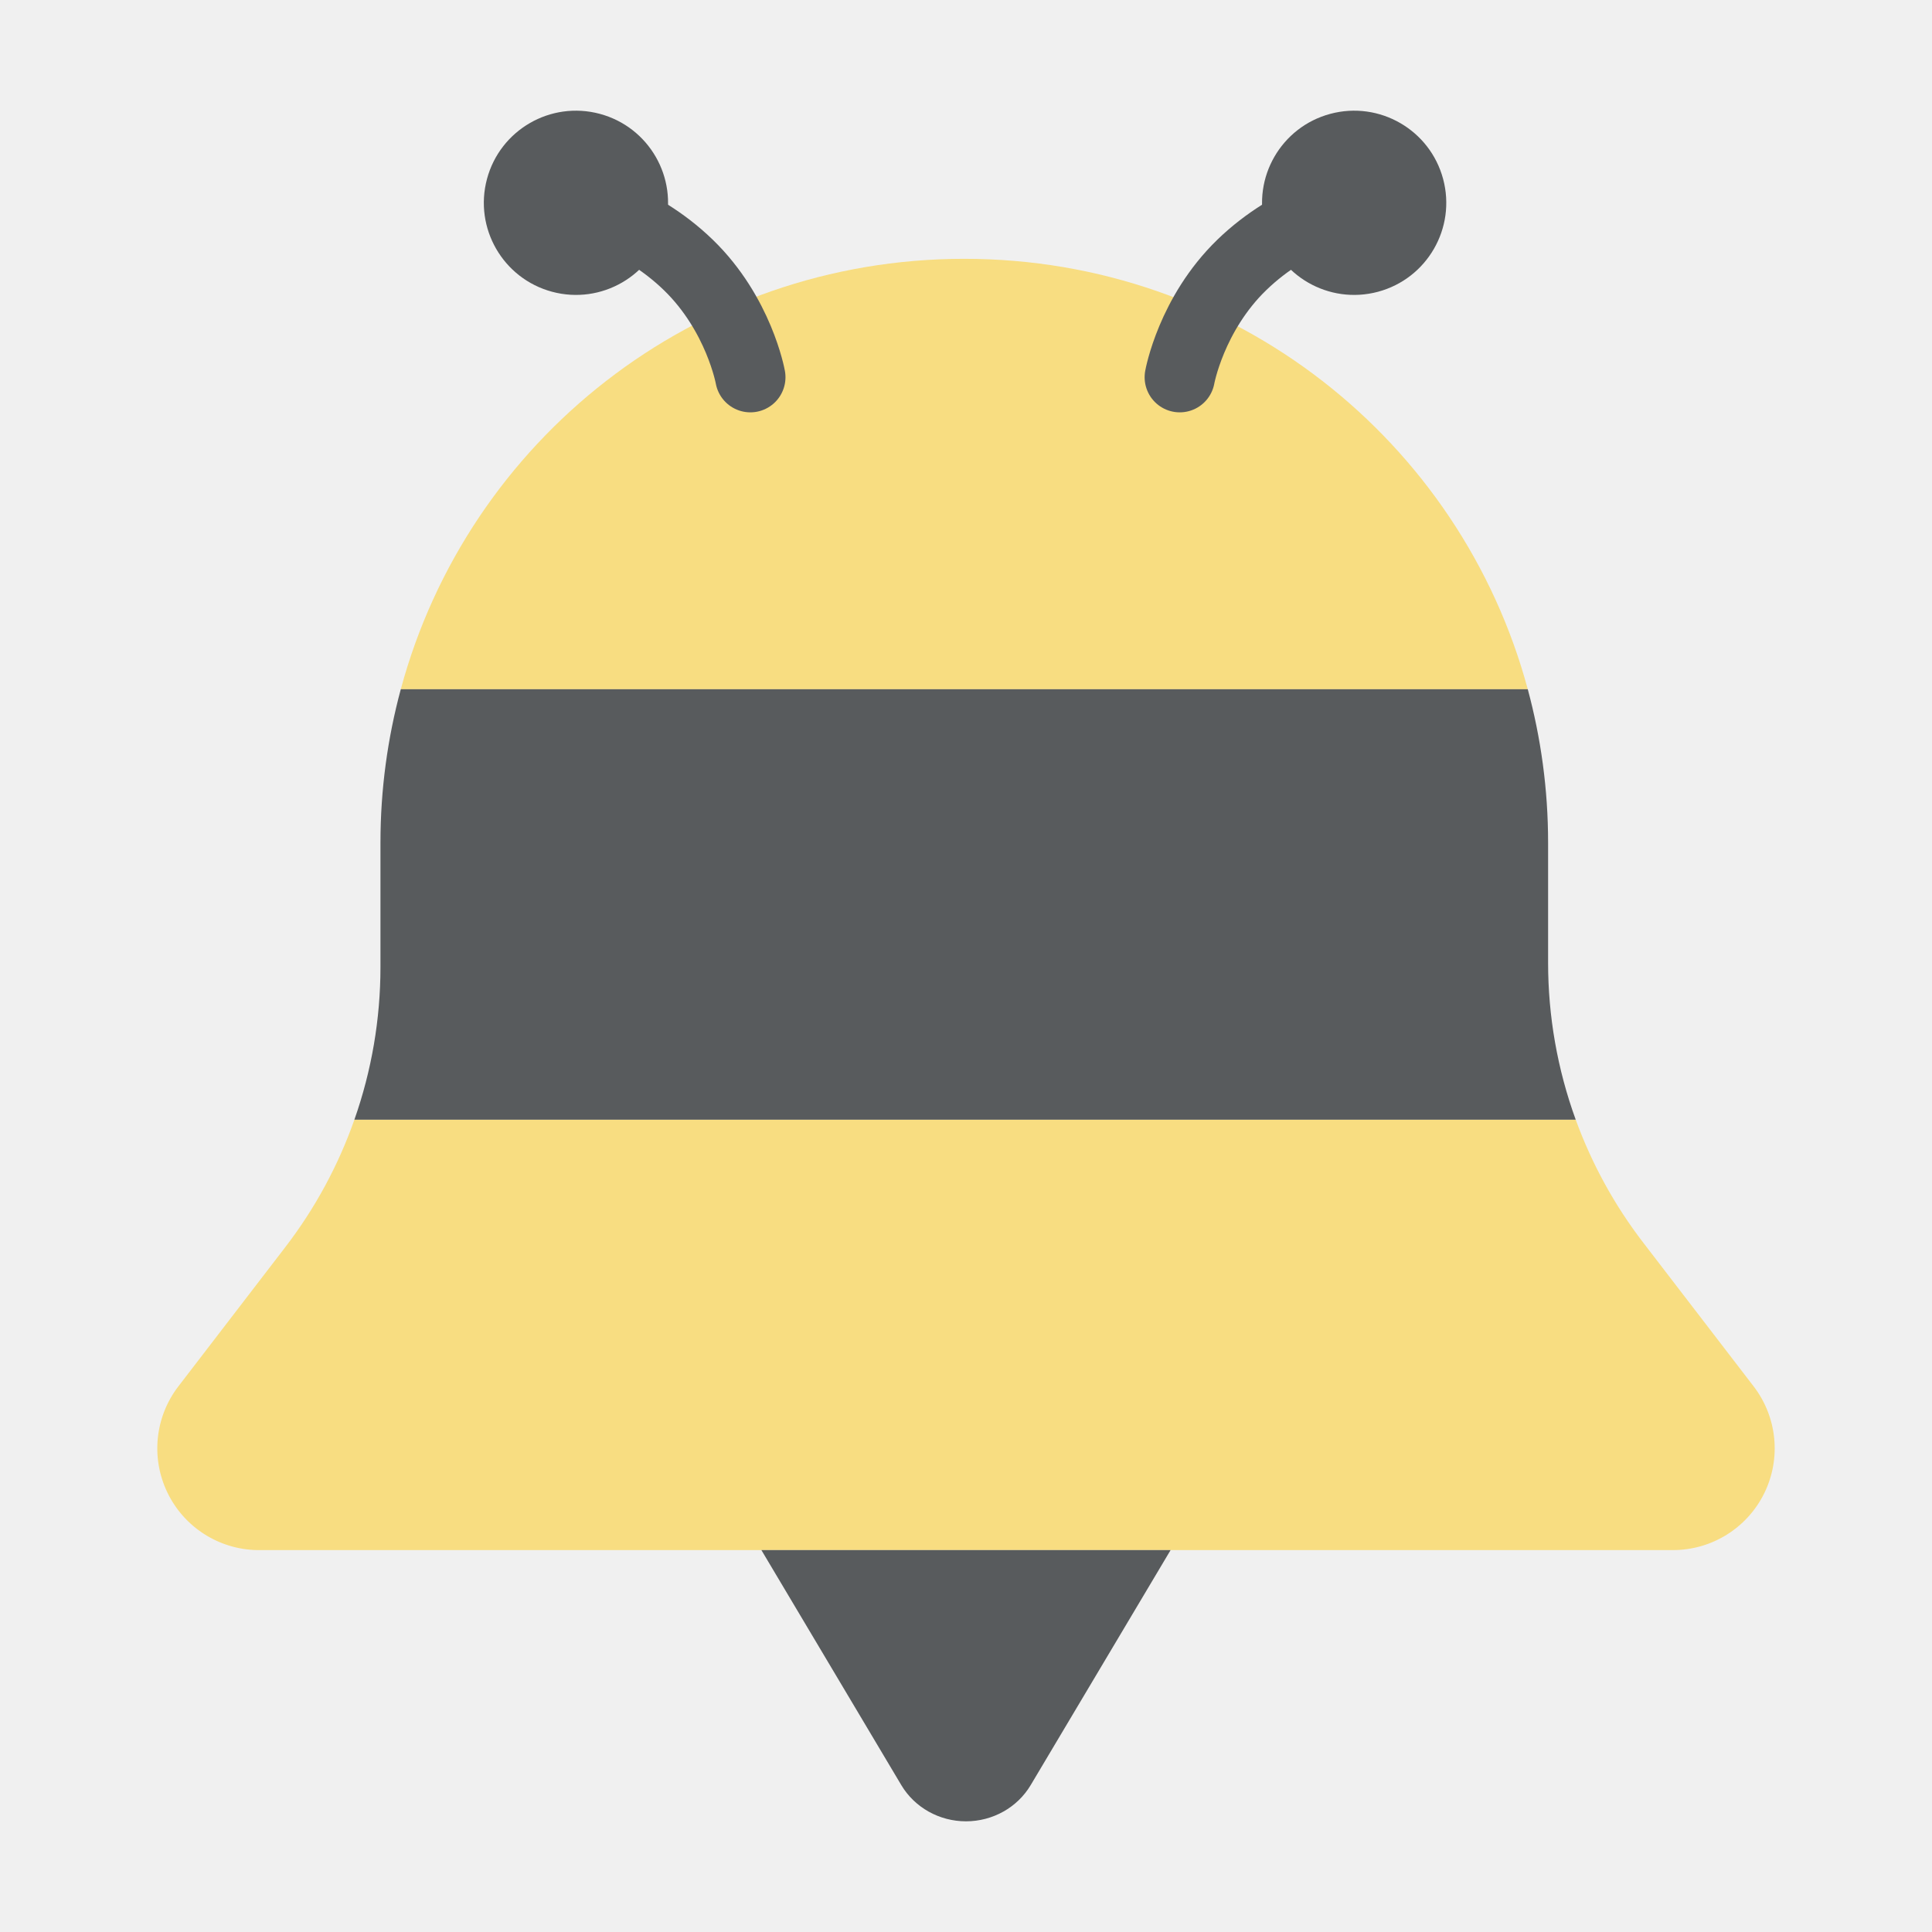
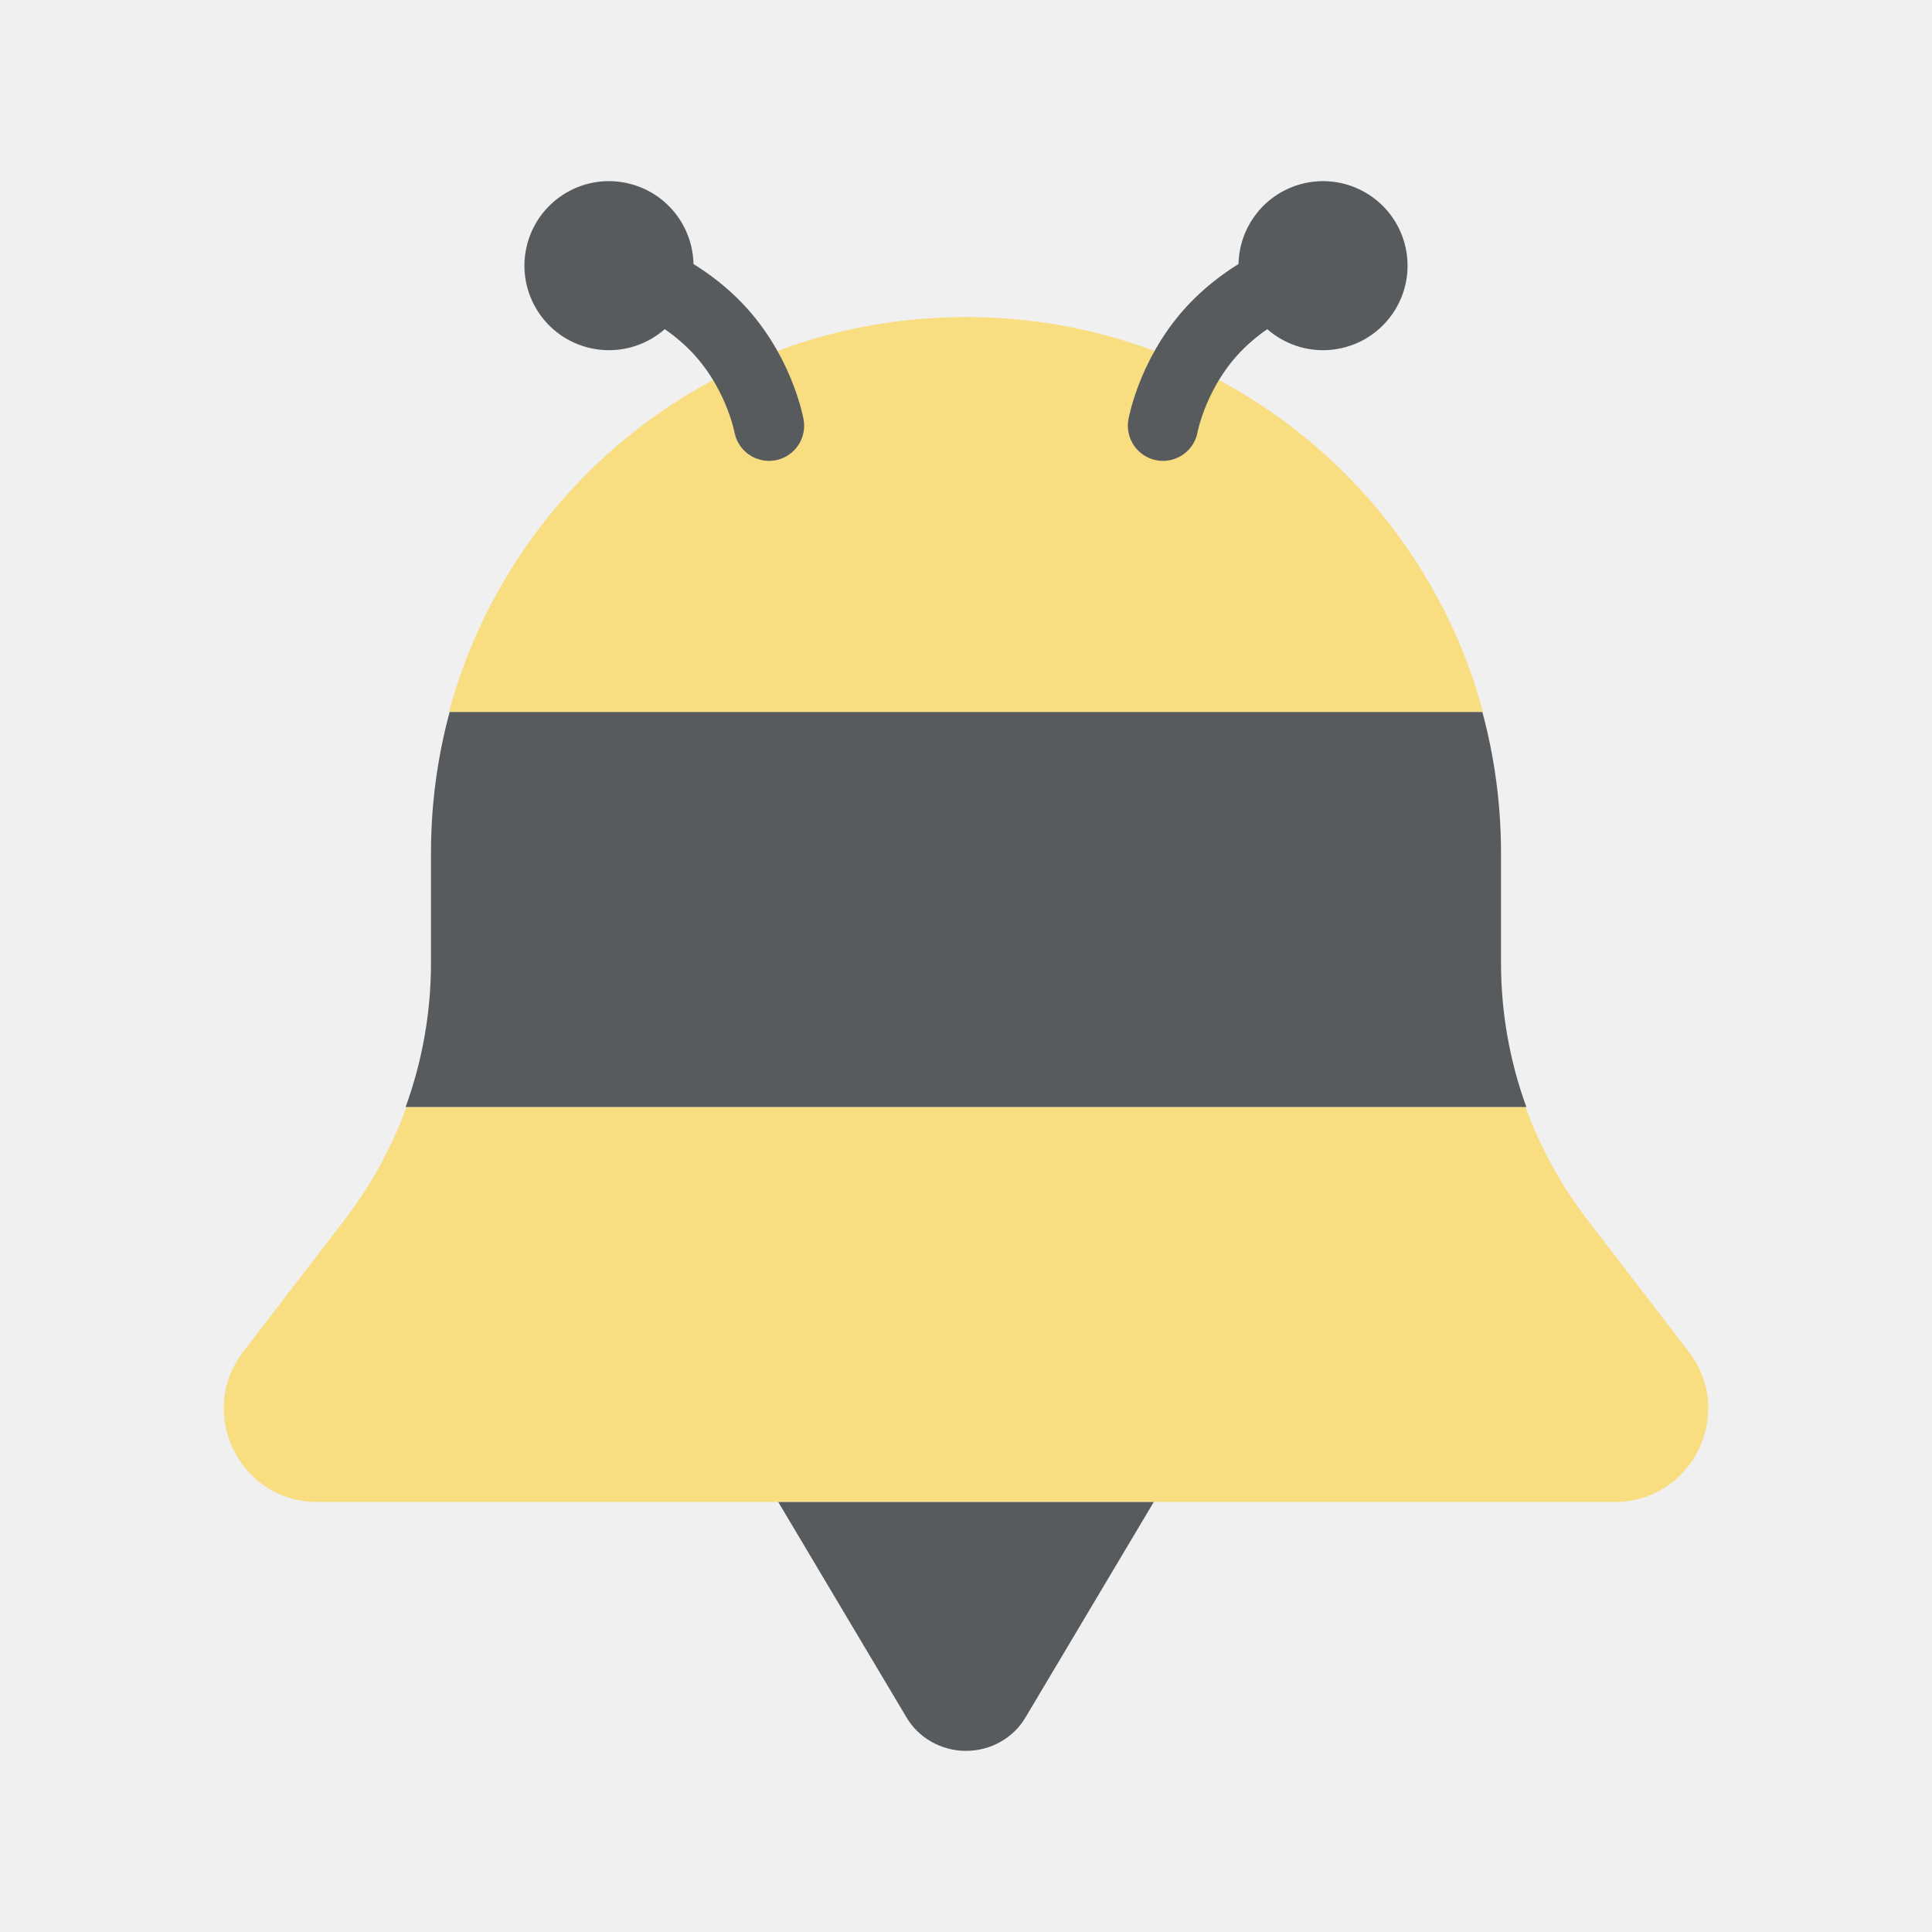
<svg xmlns="http://www.w3.org/2000/svg" version="1.1" id="svg2" viewBox="0 0 192 192" height="192" width="192">
  <defs id="defs4" />
  <g transform="translate(0,-860.3622)" id="layer1">
-     <path id="path2622" style="fill:#f8dd81;fill-opacity:1;stroke-width:22.177;stroke-linecap:round;stroke-linejoin:round;stop-color:#000000" d="m 95.829,886.083 c -26.862,0 -49.335,18.075 -55.999,42.774 H 151.828 c -6.663,-24.699 -29.136,-42.774 -55.999,-42.774 z" />
-     <path id="path2624" style="fill:#f8dd81;fill-opacity:1;stroke-width:9.158;stroke-linecap:round;stroke-linejoin:round;stop-color:#000000" d="m 35.219,971.635 a 45.644,45.644 0 0 1 -6.854,12.651 l -10.638,13.851 a 10.112,10.112 0 0 0 7.821,16.272 H 166.253 a 10.112,10.112 0 0 0 8.021,-16.272 l -10.985,-14.301 a 45.646,45.646 0 0 1 -6.695,-12.201 z" />
-     <path id="path2626" style="fill:#585b5d;fill-opacity:1;stroke-width:7;stroke-linecap:round;stroke-linejoin:round;stop-color:#000000" d="m 89.569,1037.762 -13.902,-23.352 h 40.665 l -13.902,23.352 a 7.425,7.201 0 0 1 -12.861,0 z" />
-     <path id="path2628" style="fill:#585b5d;fill-opacity:1;stroke-width:22.177;stroke-linecap:round;stroke-linejoin:round;stop-color:#000000" d="m 39.83,928.857 c -1.31,4.856 -2.02,9.964 -2.02,15.245 v 12.382 a 45.644,45.644 0 0 1 -2.591,15.15 h 121.374 a 45.646,45.646 0 0 1 -2.745,-15.6 v -11.933 c 0,-5.281 -0.71,-10.389 -2.02,-15.245 z" />
-     <g id="g2634" transform="matrix(1.933459,0,0,1.933459,-4063.354,-3664.379)">
-       <path style="fill:none;stroke:#585b5d;stroke-width:3.611;stroke-linecap:round;stroke-linejoin:round;stroke-miterlimit:4;stroke-dasharray:none;stroke-opacity:1" d="m 2131.201,2350.655 c 0,0 3.163,0.662 5.774,3.191 2.61,2.529 3.191,5.774 3.191,5.774" id="path2630" />
-       <circle style="fill:#585b5d;fill-opacity:1;stroke-width:5.218;stroke-linecap:round;stroke-linejoin:round;stop-color:#000000" id="circle2632" cx="1718.963" cy="2666.977" transform="matrix(-0.258819,0.9659258,0.9659258,0.258819,0,0)" r="4.734" />
+     <path id="path2622" style="fill:#f8dd81;fill-opacity:1;stroke-width:22.177;stroke-linecap:round;stroke-linejoin:round;stop-color:#000000" d="m 96,891.871 c -24.65,0 -45.272,16.588 -51.386,39.253 H 147.386 C 141.272,908.459 120.65,891.871 96,891.871 Z" />
+     <path id="path2624" style="fill:#f8dd81;fill-opacity:1;stroke-width:9.158;stroke-linecap:round;stroke-linejoin:round;stop-color:#000000" d="m 40.396,970.378 c -1.464,4.024 -3.536,7.8 -6.144,11.196 l -10.08,13.123 c -4.688,6.104 -0.335,14.933 7.361,14.931 H 160.467 c 7.696,0 12.049,-8.828 7.361,-14.931 l -10.08,-13.123 c -2.608,-3.396 -4.68,-7.172 -6.144,-11.196 z" />
+     <path id="path2626" style="fill:#585b5d;fill-opacity:1;stroke-width:7;stroke-linecap:round;stroke-linejoin:round;stop-color:#000000" d="M 90.099,1031.058 77.342,1009.629 h 37.317 l -12.757,21.429 a 6.814,6.608 0 0 1 -11.802,0 z" />
+     <path id="path2628" style="fill:#585b5d;fill-opacity:1;stroke-width:22.177;stroke-linecap:round;stroke-linejoin:round;stop-color:#000000" d="m 44.683,931.123 c -1.202,4.456 -1.853,9.143 -1.853,13.989 v 10.951 c 6.64e-4,4.882 -0.852,9.727 -2.52,14.315 h 111.379 c -1.668,-4.588 -2.521,-9.433 -2.52,-14.315 V 945.112 c 0,-4.846 -0.651,-9.533 -1.853,-13.989 z" />
+     <g id="g2640" transform="matrix(-1.774234,0,0,1.774234,3912.733,-3283.848)" style="stroke-width:1.09">
+       <path style="fill:none;stroke:#585b5d;stroke-width:3.936;stroke-linecap:round;stroke-linejoin:round;stroke-miterlimit:4;stroke-dasharray:none;stroke-opacity:1" d="m 2131.201,2350.655 c 0,0 3.163,0.662 5.774,3.191 2.61,2.529 3.191,5.774 3.191,5.774" id="path2636" />
+       <circle style="fill:#585b5d;fill-opacity:1;stroke-width:5.686;stroke-linecap:round;stroke-linejoin:round;stop-color:#000000" id="circle2638" cx="1718.963" cy="2666.977" transform="matrix(-0.258819,0.9659258,0.9659258,0.258819,0,0)" r="4.734" />
    </g>
-     <g id="g2640" transform="matrix(-1.933459,0,0,1.933459,4255.166,-3664.379)">
-       <path style="fill:none;stroke:#585b5d;stroke-width:3.611;stroke-linecap:round;stroke-linejoin:round;stroke-miterlimit:4;stroke-dasharray:none;stroke-opacity:1" d="m 2131.201,2350.655 c 0,0 3.163,0.662 5.774,3.191 2.61,2.529 3.191,5.774 3.191,5.774" id="path2636" />
-       <circle style="fill:#585b5d;fill-opacity:1;stroke-width:5.218;stroke-linecap:round;stroke-linejoin:round;stop-color:#000000" id="circle2638" cx="1718.963" cy="2666.977" transform="matrix(-0.258819,0.9659258,0.9659258,0.258819,0,0)" r="4.734" />
+     <g id="g2634" transform="matrix(1.774234,0,0,1.774234,-3720.733,-3283.848)" style="stroke-width:1.09">
+       <path style="fill:none;stroke:#585b5d;stroke-width:3.936;stroke-linecap:round;stroke-linejoin:round;stroke-miterlimit:4;stroke-dasharray:none;stroke-opacity:1" d="m 2131.201,2350.655 c 0,0 3.163,0.662 5.774,3.191 2.61,2.529 3.191,5.774 3.191,5.774" id="path2630" />
+       <circle style="fill:#585b5d;fill-opacity:1;stroke-width:5.686;stroke-linecap:round;stroke-linejoin:round;stop-color:#000000" id="circle2632" cx="1718.963" cy="2666.977" transform="matrix(-0.258819,0.9659258,0.9659258,0.258819,0,0)" r="4.734" />
    </g>
  </g>
-   <style type="text/css" id="style853">
- 	.st0{fill:#FFFFFF;}
- </style>
-   <style type="text/css" id="style853-9">
- 	.st0{fill:#FFFFFF;}
- </style>
-   <style type="text/css" id="style853-3">
- 	.st0{fill:#FFFFFF;}
- </style>
</svg>
